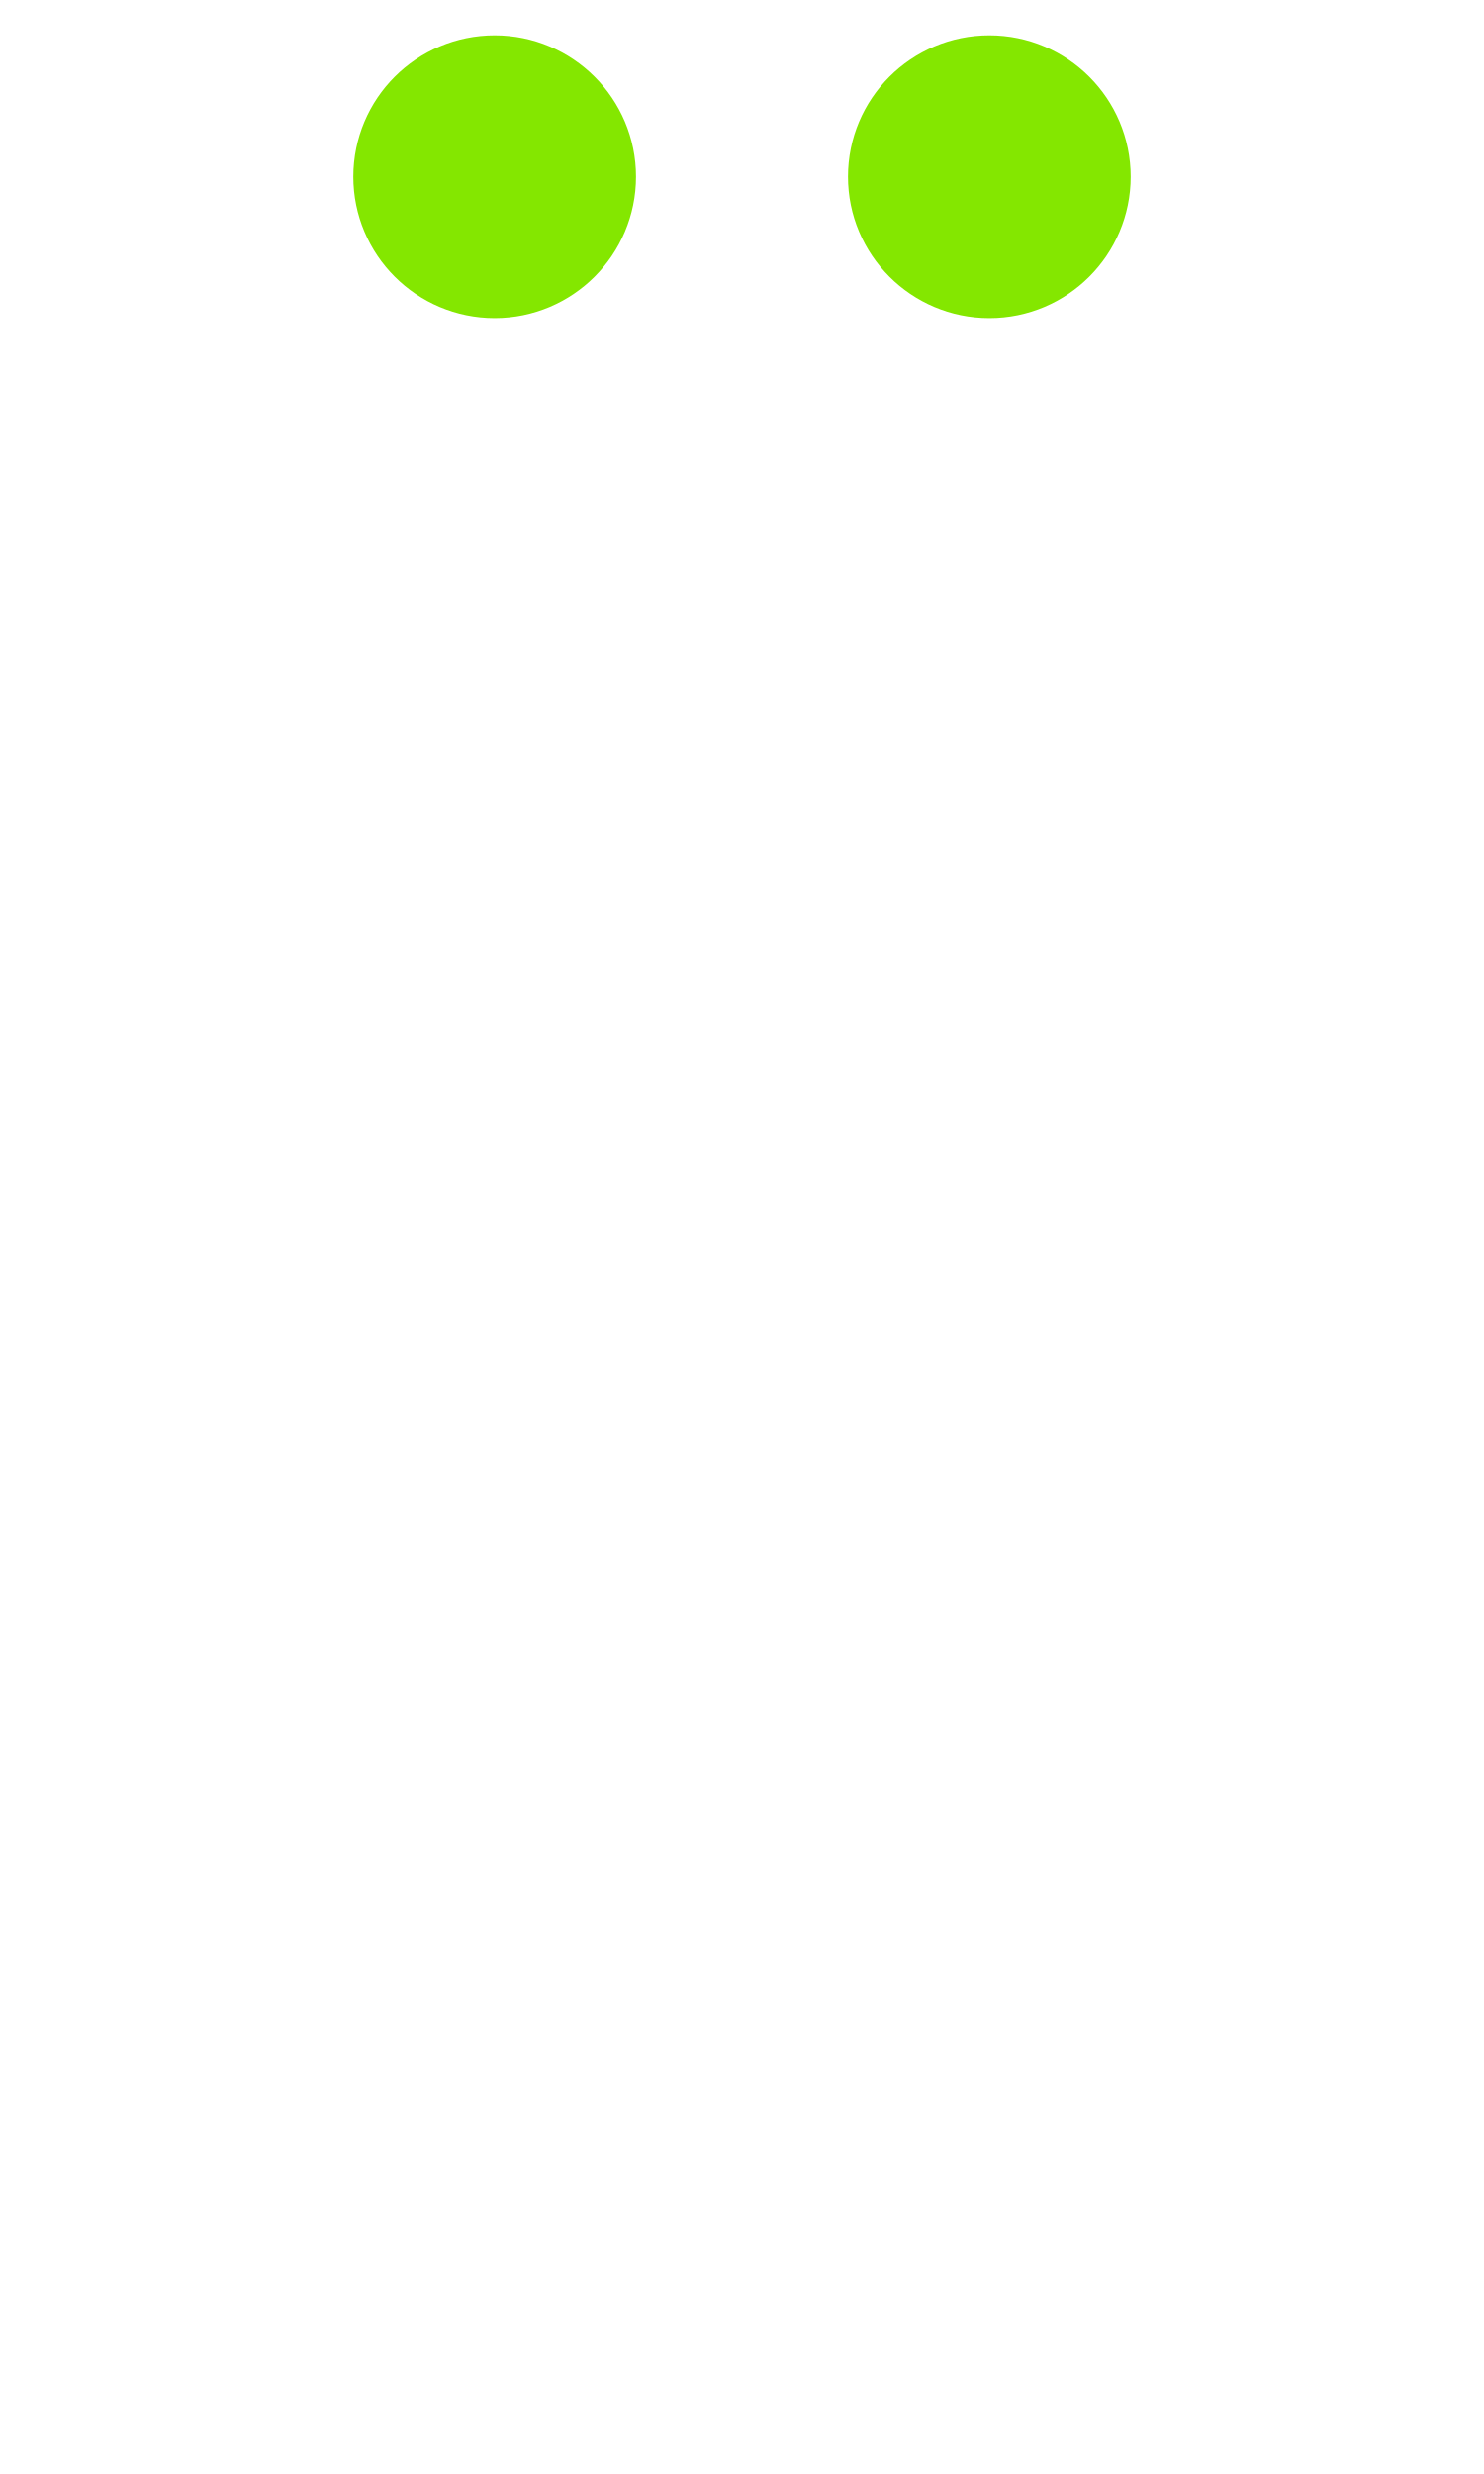
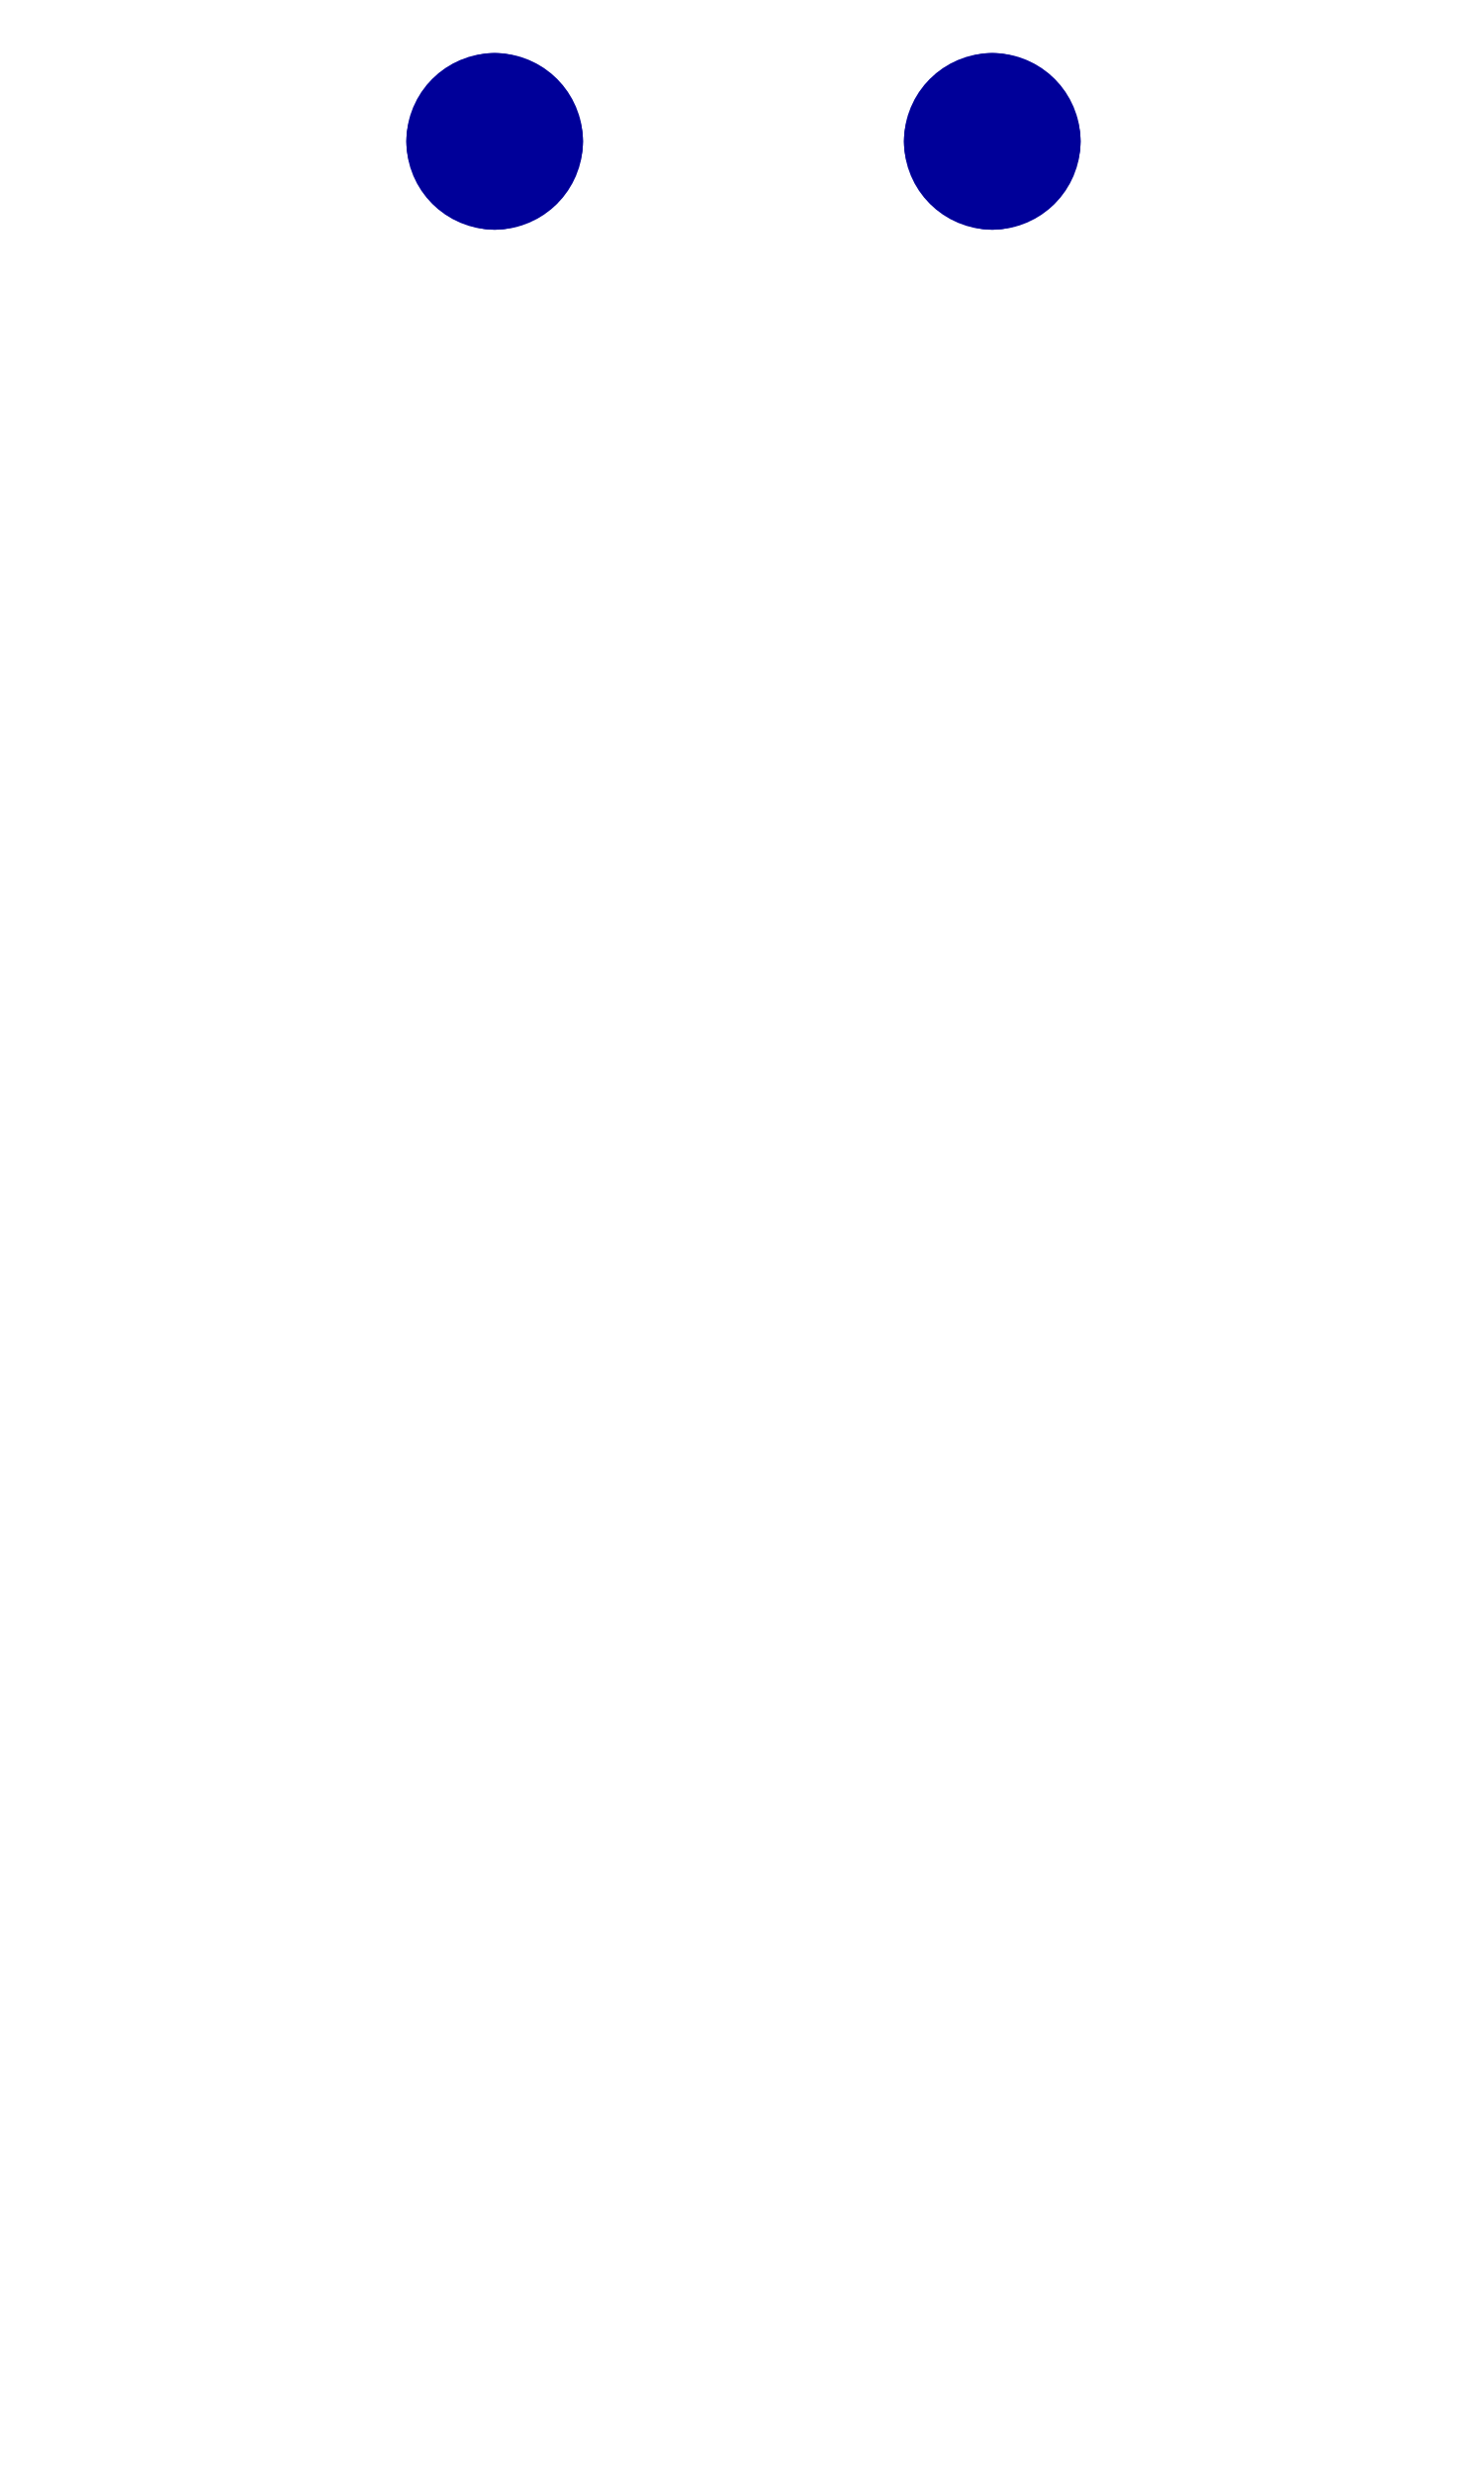
<svg xmlns="http://www.w3.org/2000/svg" width="1008" height="1680" viewBox="0 0 63 105" version="1.1" id="svg5" xml:space="preserve">
  <defs id="defs2" />
  <g id="layer3" style="display:inline;opacity:0.5;stroke-width:3.6;stroke-dasharray:none" transform="matrix(0.8333333,0,0,0.8333333,-157.9762,-173.0963)" />
  <g id="layer2" style="display:inline" />
  <g id="layer1" style="display:inline">
-     <g id="g17419" transform="translate(-10.5,-0.75)">
-       <g id="layer3-5" style="display:inline;opacity:0.5;stroke-width:3.6;stroke-dasharray:none" transform="matrix(0.8333333,0,0,0.8333333,-157.9762,-173.0963)" />
-       <g id="layer2-0" style="display:inline" />
-       <g id="layer1-3" style="display:inline">
-         <path id="path16795" style="fill:none;stroke:#84e700;stroke-width:6;stroke-linecap:round;stroke-linejoin:round;paint-order:markers fill stroke" d="m 34.5,8.25 a 3,3 0 0 1 -3,3 3,3 0 0 1 -3,-3 3,3 0 0 1 3,-3 3,3 0 0 1 3,3 z" />
-       </g>
-     </g>
-     <g id="g17429" transform="translate(10.5,-0.75)">
-       <g id="g17421" style="display:inline;opacity:0.5;stroke-width:3.6;stroke-dasharray:none" transform="matrix(0.8333333,0,0,0.8333333,-157.9762,-173.0963)" />
-       <g id="g17423" style="display:inline" />
-       <g id="g17427" style="display:inline">
-         <path id="circle17425" style="fill:none;stroke:#84e700;stroke-width:6;stroke-linecap:round;stroke-linejoin:round;paint-order:markers fill stroke" d="m 34.5,8.25 a 3,3 0 0 1 -3,3 3,3 0 0 1 -3,-3 3,3 0 0 1 3,-3 3,3 0 0 1 3,3 z" />
-       </g>
-     </g>
+     <circle style="display:inline;fill:none;stroke:#000099;stroke-width:6;stroke-linecap:round;stroke-linejoin:round" id="path129" cx="21" cy="6" r="0.75" />
+     <path style="display:inline;fill:none;stroke:#000099;stroke-width:6;stroke-linecap:round;stroke-linejoin:round" d="m 20.25,6 h 1.5" id="path130" />
+     <path style="display:inline;fill:none;stroke:#000099;stroke-width:6;stroke-linecap:round;stroke-linejoin:round" d="m 21,5.25 v 1.5" id="path131" />
+     <path style="display:inline;fill:none;stroke:#000099;stroke-width:6;stroke-linecap:round;stroke-linejoin:round" d="m 42.125,5.25 v 1.5" id="path133" />
+     <path style="display:inline;fill:none;stroke:#000099;stroke-width:6;stroke-linecap:round;stroke-linejoin:round" d="m 41.375,6 h 1.5" id="path132" />
+     <circle style="display:inline;fill:none;stroke:#000099;stroke-width:6;stroke-linecap:round;stroke-linejoin:round" id="circle131" cx="42.125" cy="6" r="0.75" />
  </g>
</svg>
